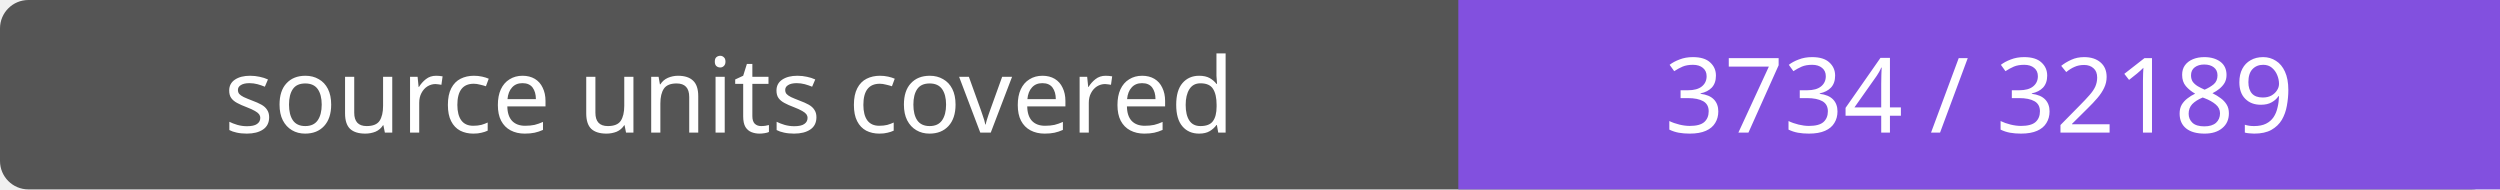
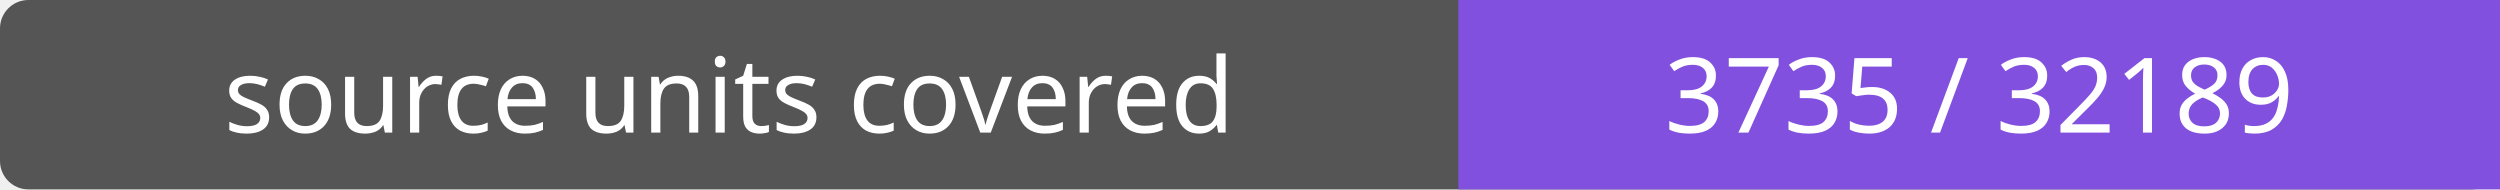
- <svg xmlns="http://www.w3.org/2000/svg" width="264" height="20" role="img" aria-label="source units covered: 3734 / 32189">
+ <svg xmlns="http://www.w3.org/2000/svg" width="264" height="20" role="img" aria-label="source units covered: 3735 / 32189">
  <rect width="264" height="20" rx="3" fill="#555" />
  <path fill="#8250df" d="M154 0h110v20H154z" />
  <g fill="#fff" text-anchor="middle" font-family="Verdana,sans-serif" font-size="11">
    <text x="77.0" y="14">source units covered</text>
-     <text x="209.0" y="14">3734 / 32189</text>
+     <text x="209.0" y="14">3735 / 32189</text>
  </g>
</svg>
